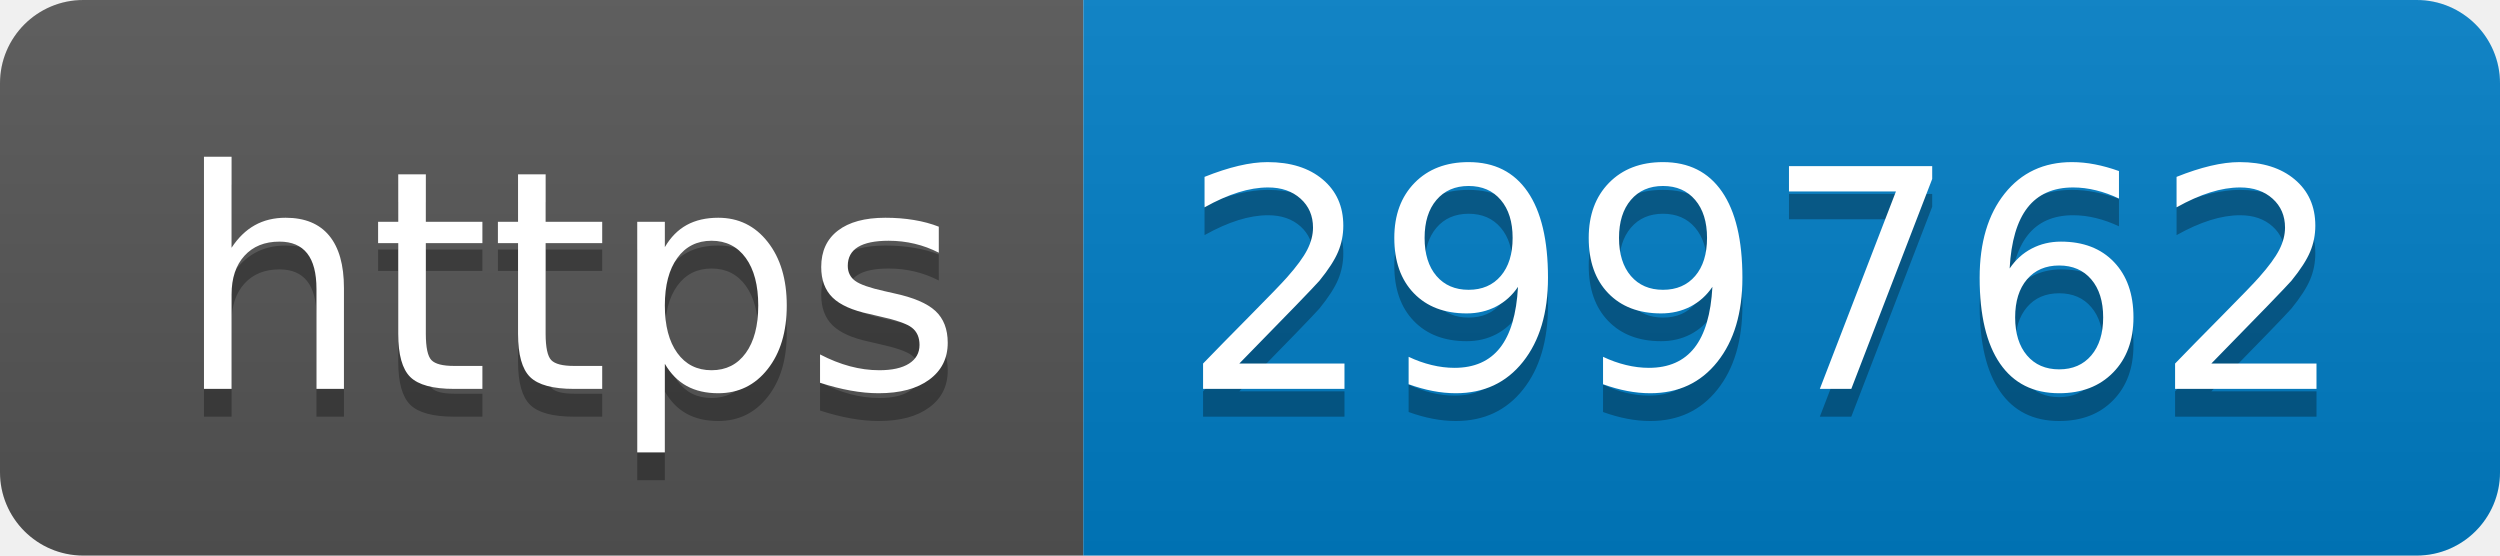
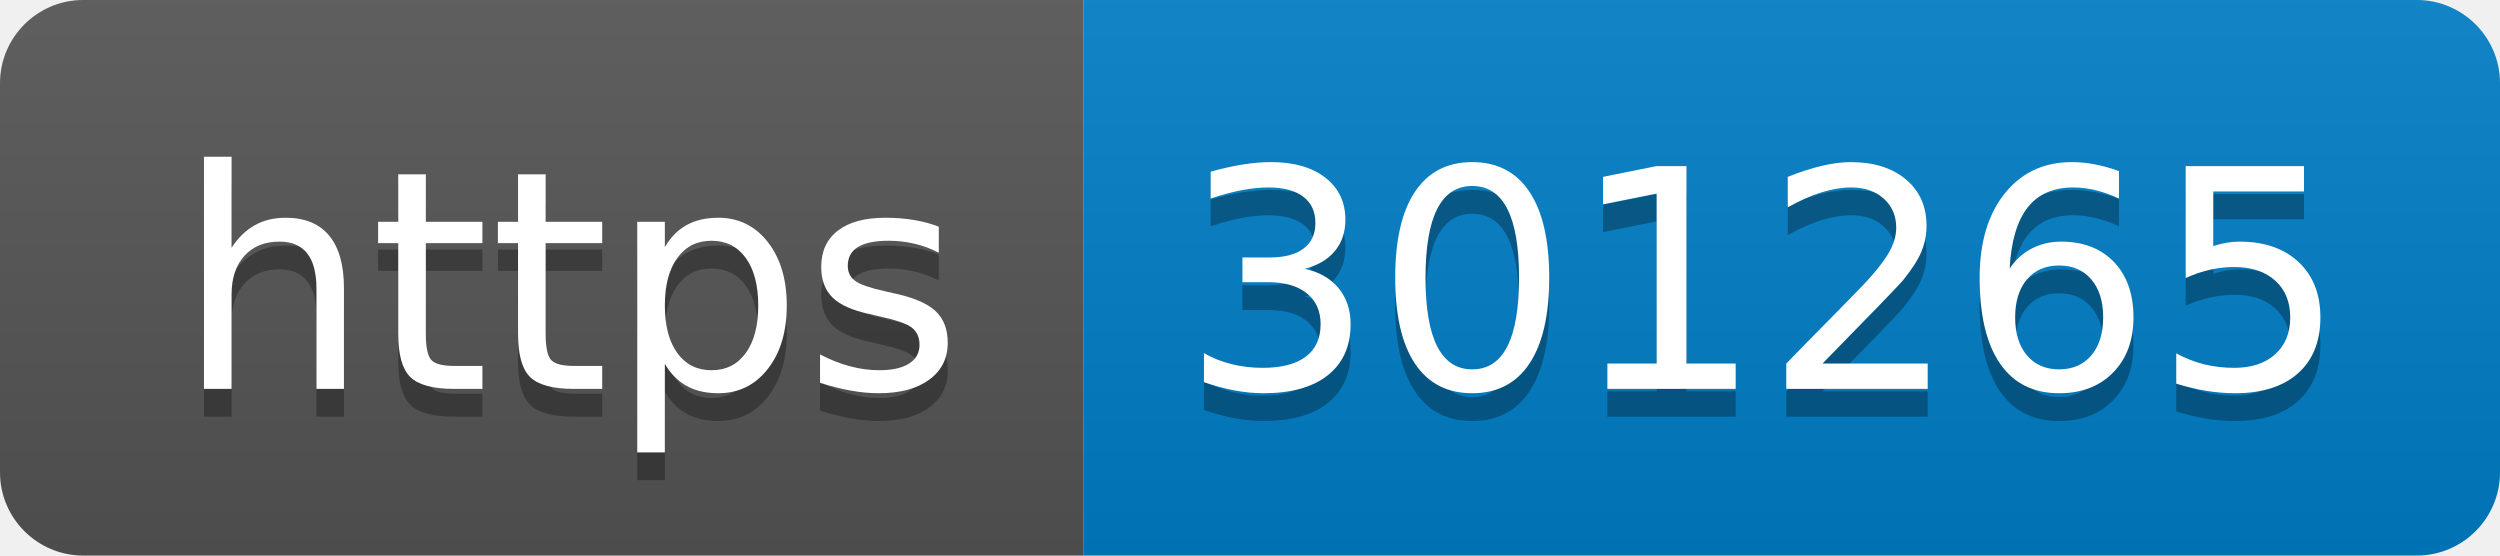
- <svg xmlns="http://www.w3.org/2000/svg" width="90" height="20" role="img" aria-label="https: 299762">
+ <svg xmlns="http://www.w3.org/2000/svg" width="90" height="20" role="img" aria-label="https: 301265">
  <linearGradient id="s" x2="0" y2="100%">
    <stop offset="0" stop-color="#bbb" stop-opacity=".1" />
    <stop offset="1" stop-opacity=".1" />
  </linearGradient>
  <clipPath id="r">
    <rect width="90" height="20" rx="3" fill="#fff" />
  </clipPath>
  <g clip-path="url(#r)">
    <rect width="39" height="20" fill="#555" />
    <rect x="39" width="51" height="20" fill="#007ec6" />
    <rect width="90" height="20" fill="url(#s)" />
  </g>
  <g fill="#fff" text-anchor="middle" font-family="Verdana,Geneva,DejaVu Sans,sans-serif" text-rendering="geometricPrecision" font-size="110">
    <text aria-hidden="true" x="205" y="150" fill="#010101" fill-opacity=".3" transform="scale(.1)" textLength="290">https</text>
    <text x="205" y="140" transform="scale(.1)" fill="#fff" textLength="290">https</text>
-     <text aria-hidden="true" x="635" y="150" fill="#010101" fill-opacity=".3" transform="scale(.1)" textLength="410">299762</text>
-     <text x="635" y="140" transform="scale(.1)" fill="#fff" textLength="410">299762</text>
+     <text aria-hidden="true" x="635" y="150" fill="#010101" fill-opacity=".3" transform="scale(.1)" textLength="410">301265</text>
+     <text x="635" y="140" transform="scale(.1)" fill="#fff" textLength="410">301265</text>
  </g>
</svg>
